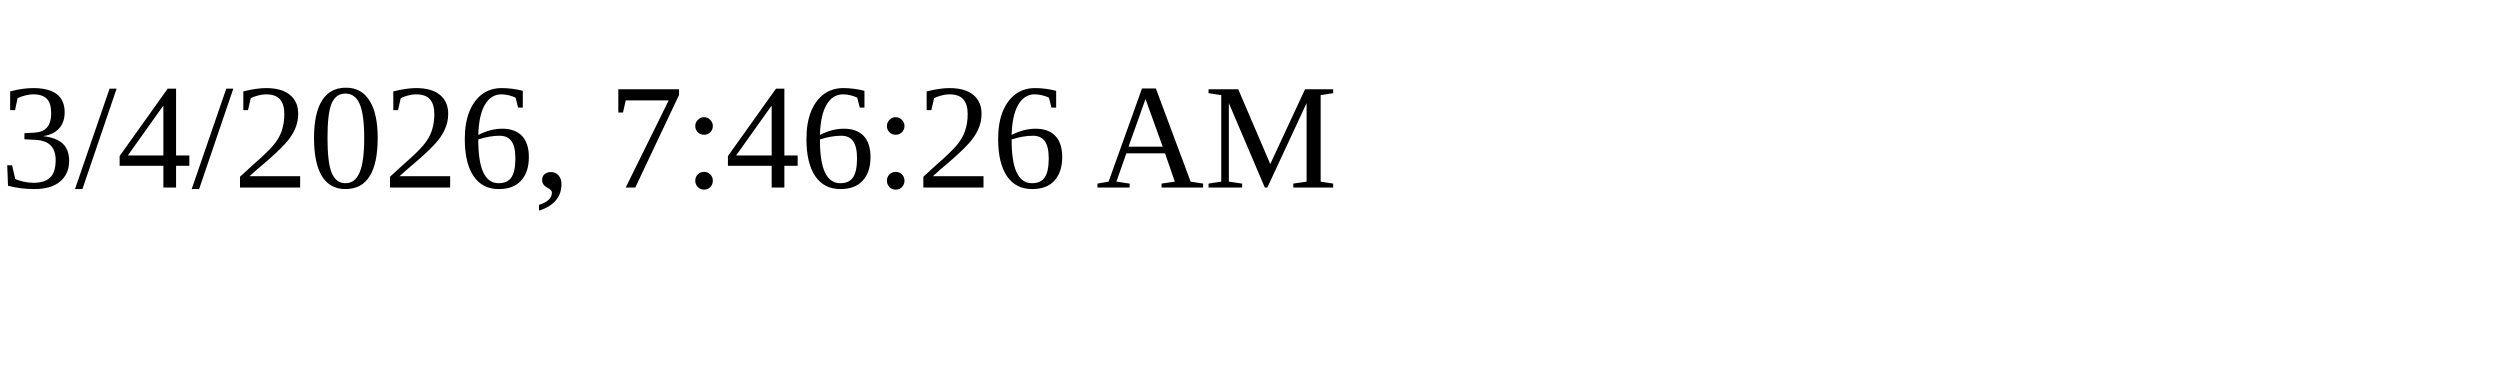
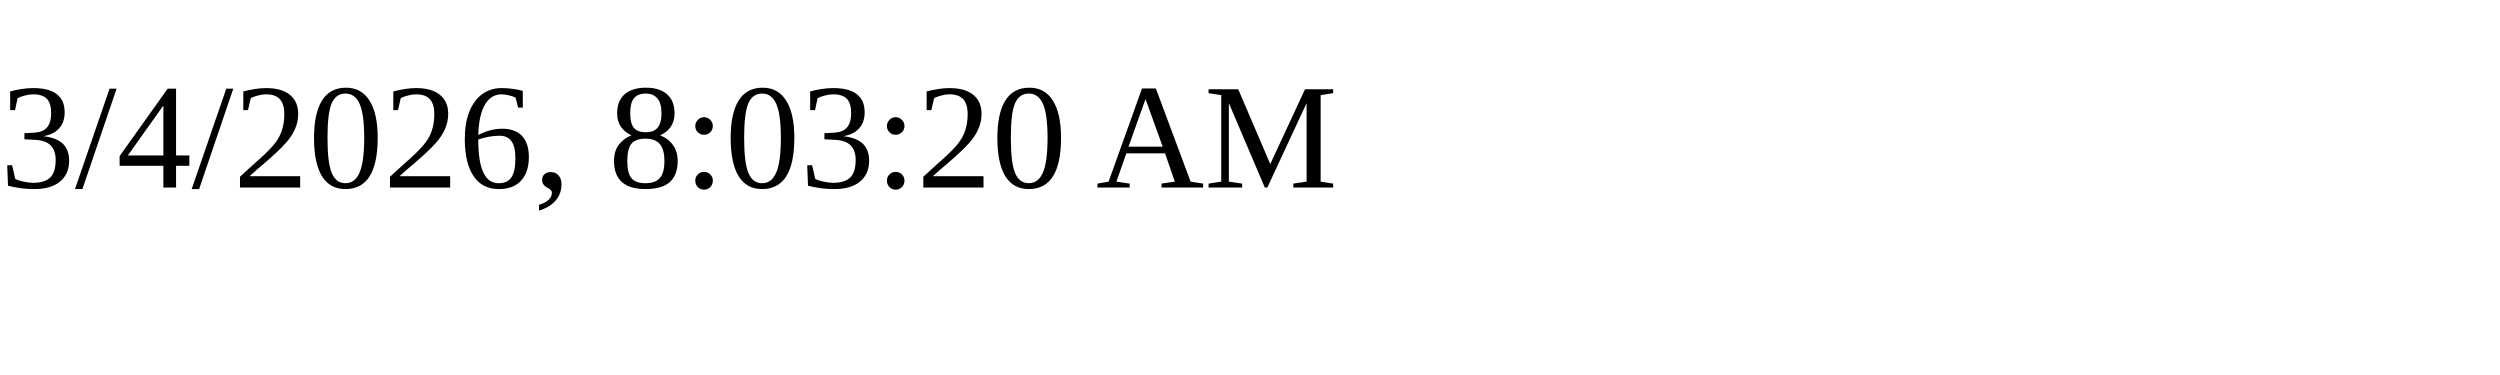
<svg xmlns="http://www.w3.org/2000/svg" height="30" width="200">
-   <text x="0" y="15">3/4/2026, 7:46:26 AM</text>
+   <text x="0" y="15">3/4/2026, 8:03:20 AM</text>
</svg>
